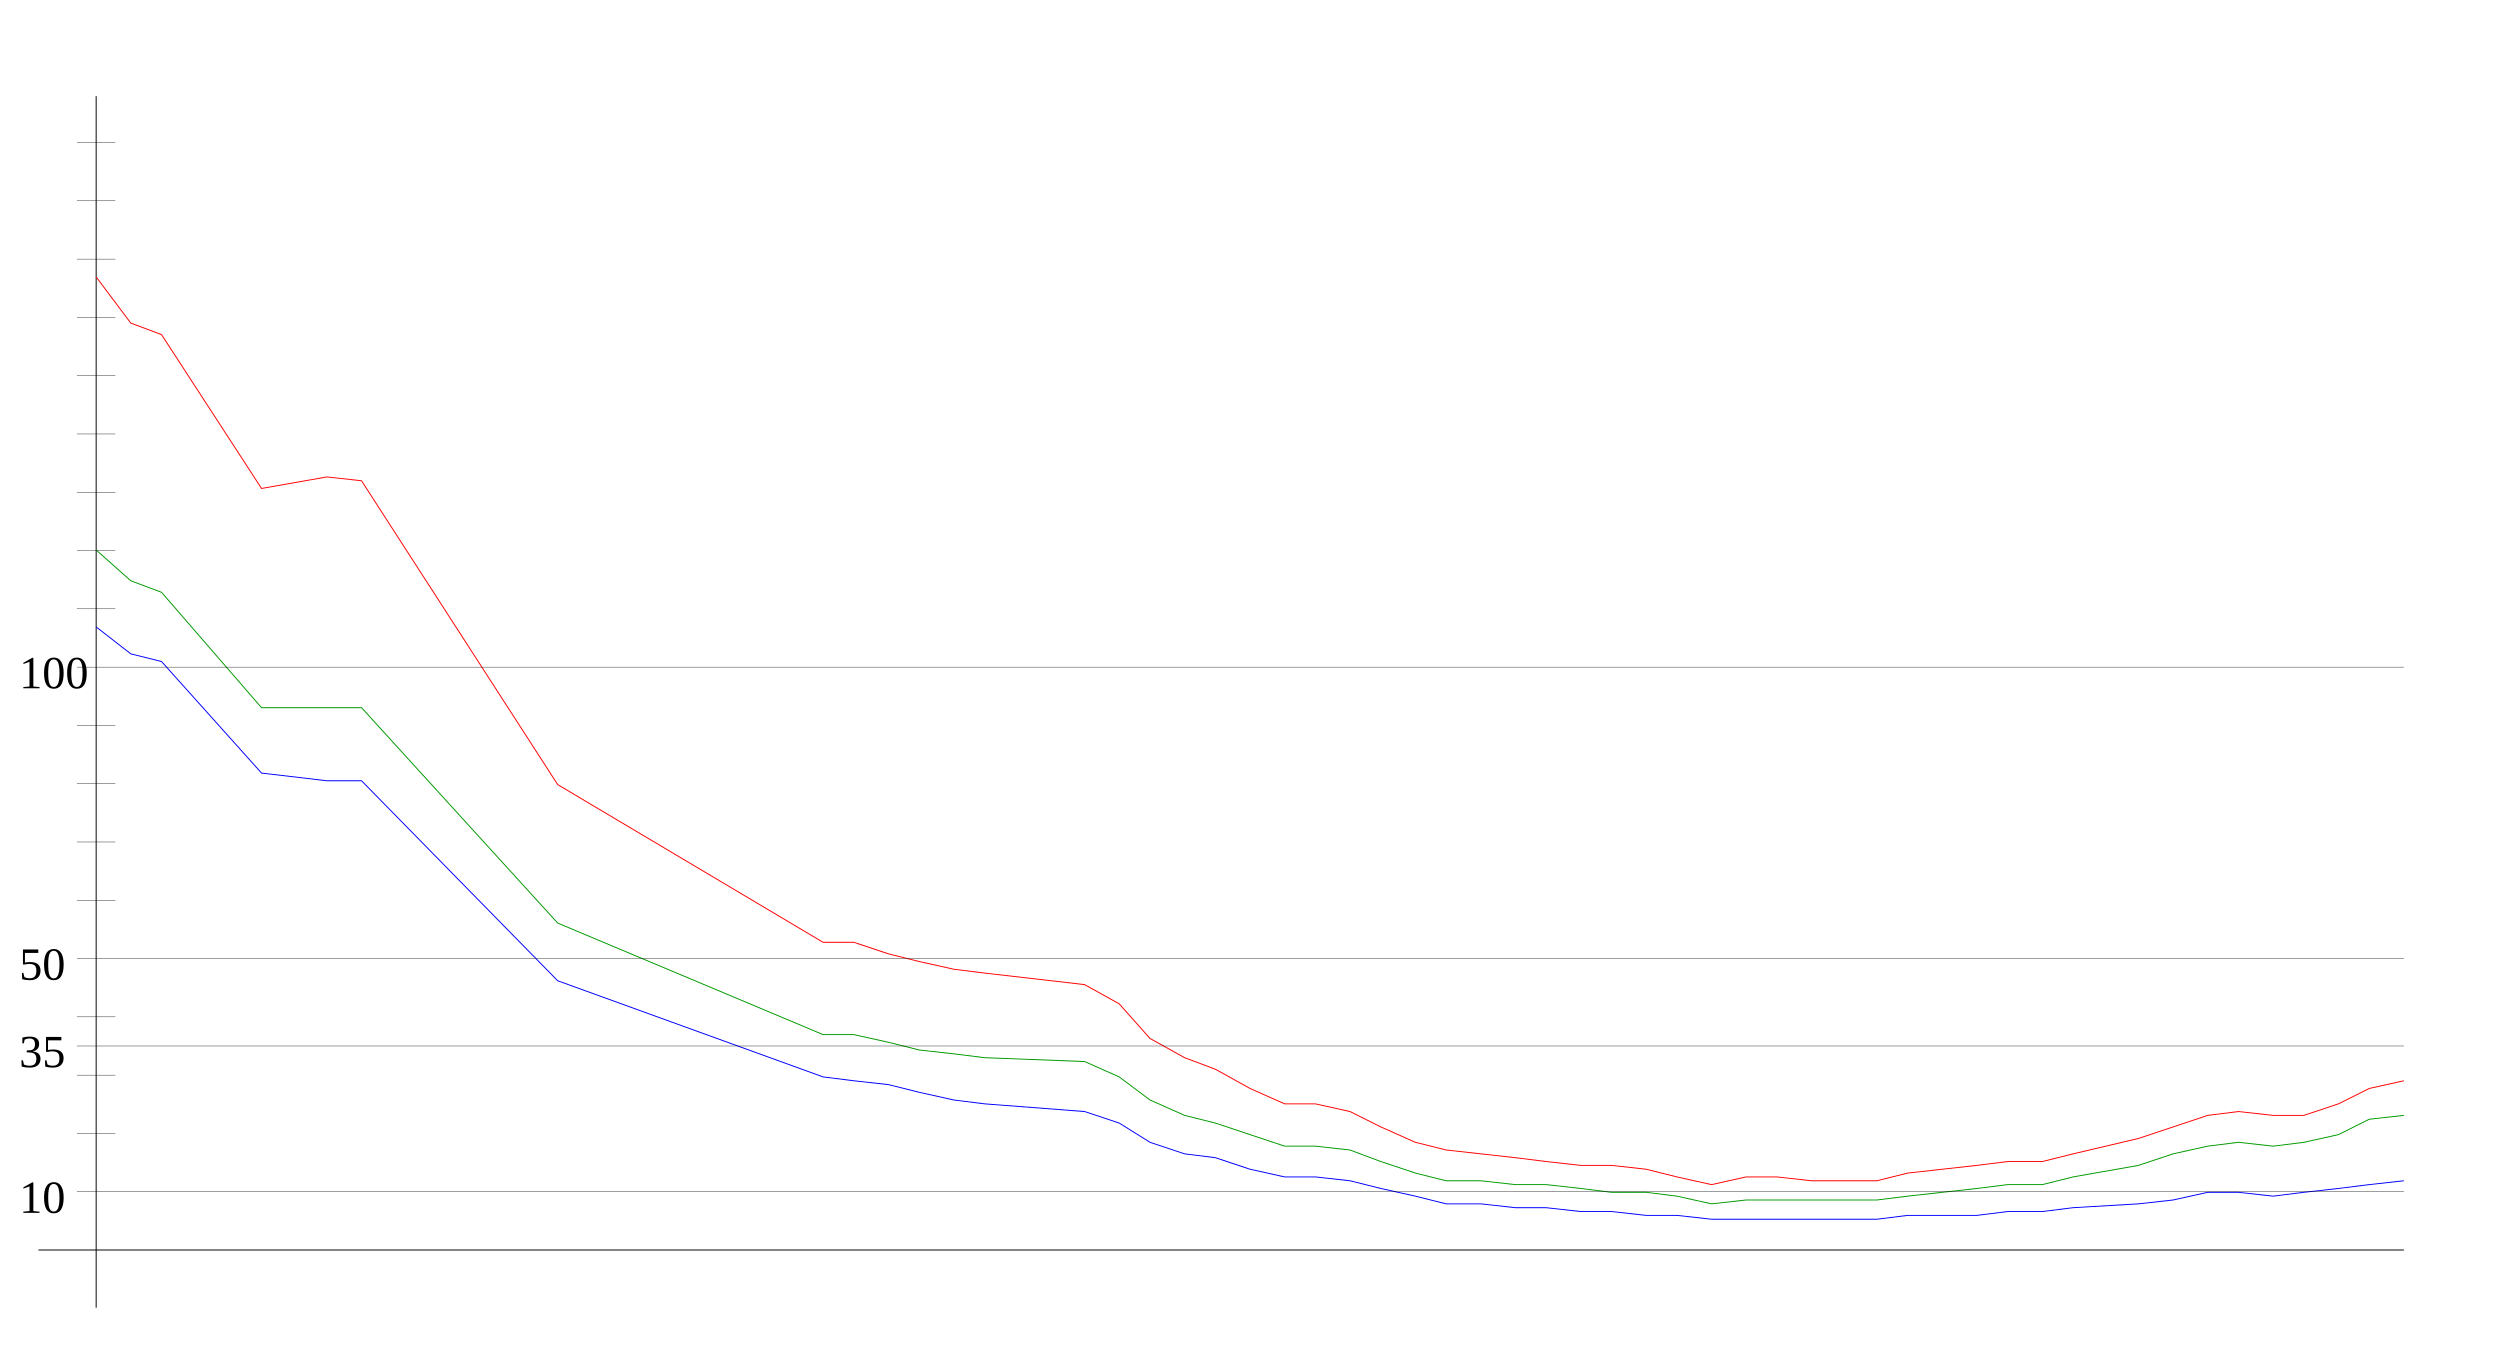
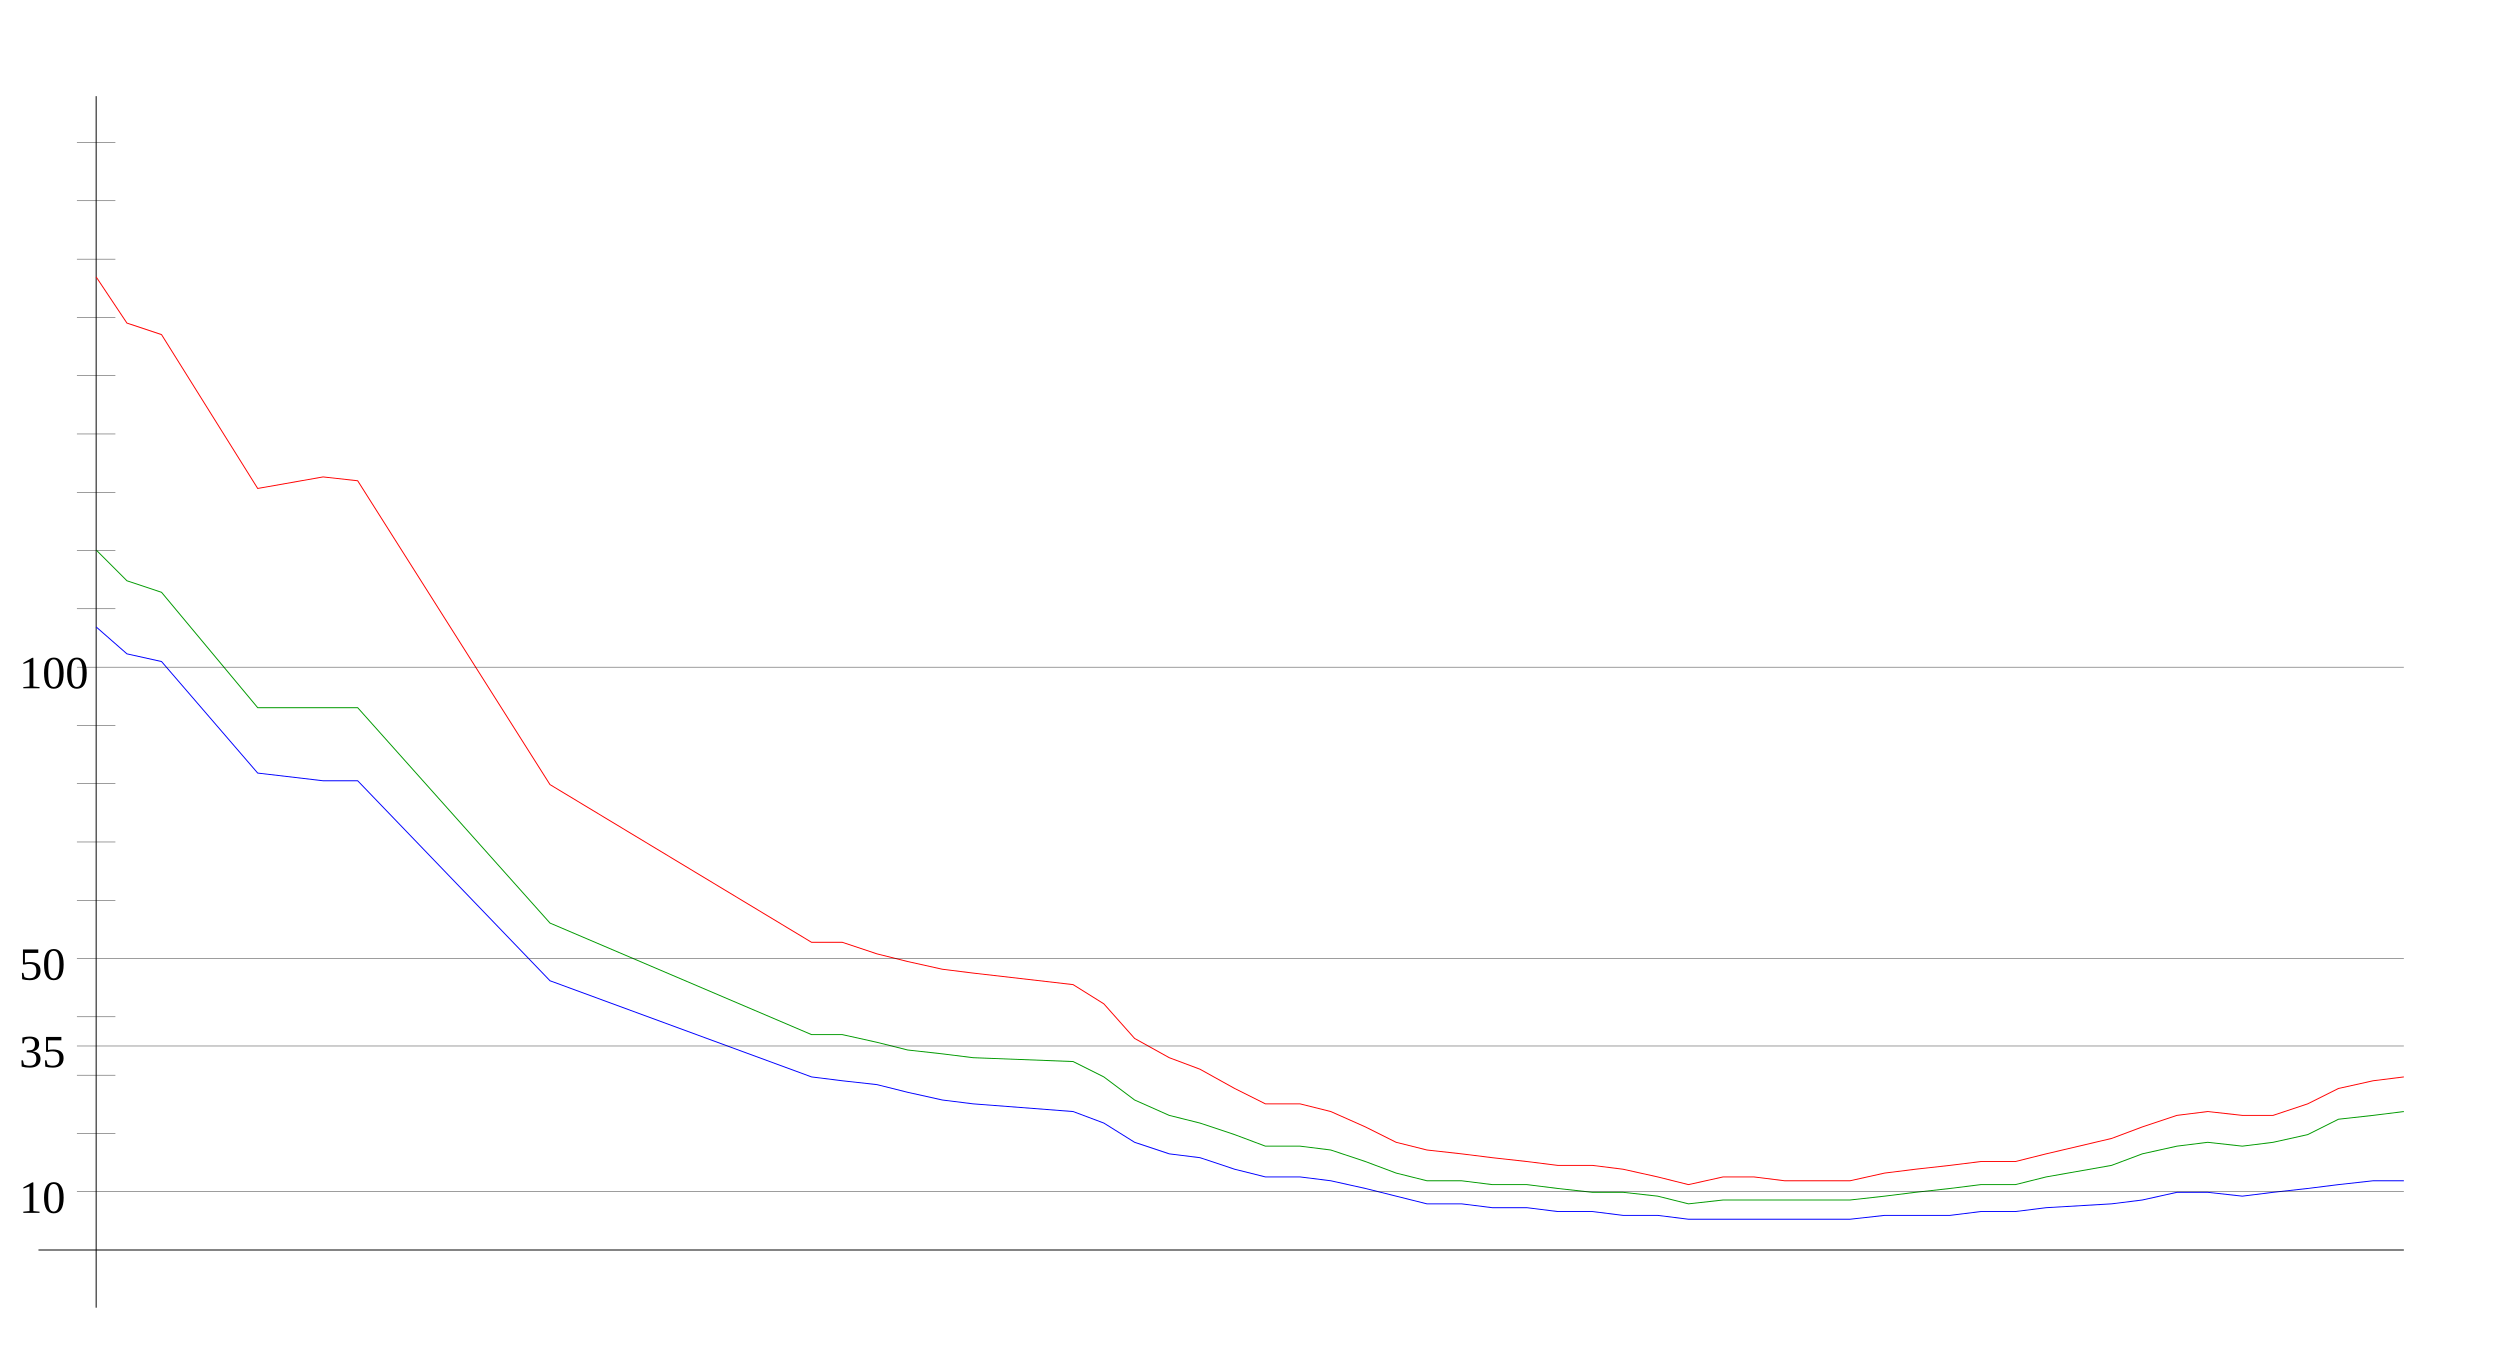
<svg xmlns="http://www.w3.org/2000/svg" width="650" height="350" version="1.1" id="sparkleline_DE-BW">
  <g id="layer1">
    <path style="fill:none;stroke:#000000;stroke-width:0.25px;" d="M 25,340 25,25" id="vertical_axis" />
    <path style="fill:none;stroke:#000000;stroke-width:0.25px;" d="M 10,325 625,325" id="horizontal_axis" />
-     <path style="fill:none;stroke:#0000ff;stroke-width:0.25px;" d="M 25,163  34,170 42,172 68,201 85,203 94,203 145,255 214,280 222,281  231,282 239,284 248,286 256,287 282,289 291,292 299,297 308,300  316,301 325,304 334,306 342,306 351,307 359,309 368,311 376,313  385,313 394,314 402,314 411,315 419,315 428,316 436,316 445,317  454,317 462,317 471,317 479,317 488,317 496,316 505,316 514,316  522,315 531,315 539,314 556,313 565,312 574,310 582,310 591,311  599,310 608,309 616,308 625,307" id="cases7_100k" />
-     <path style="fill:none;stroke:#009900;stroke-width:0.25px;" d="M 25,143  34,151 42,154 68,184 85,184 94,184 145,240 214,269 222,269  231,271 239,273 248,274 256,275 282,276 291,280 299,286 308,290  316,292 325,295 334,298 342,298 351,299 359,302 368,305 376,307  385,307 394,308 402,308 411,309 419,310 428,310 436,311 445,313  454,312 462,312 471,312 479,312 488,312 496,311 505,310 514,309  522,308 531,308 539,306 556,303 565,300 574,298 582,297 591,298  599,297 608,295 616,291 625,290" id="cases7_100k_nofullvac" />
-     <path style="fill:none;stroke:#ff0000;stroke-width:0.25px;" d="M 25,72  34,84 42,87 68,127 85,124 94,125 145,204 214,245 222,245  231,248 239,250 248,252 256,253 282,256 291,261 299,270 308,275  316,278 325,283 334,287 342,287 351,289 359,293 368,297 376,299  385,300 394,301 402,302 411,303 419,303 428,304 436,306 445,308  454,306 462,306 471,307 479,307 488,307 496,305 505,304 514,303  522,302 531,302 539,300 556,296 565,293 574,290 582,289 591,290  599,290 608,287 616,283 625,281" id="cases7_100k_novac" />
+     <path style="fill:none;stroke:#0000ff;stroke-width:0.25px;" d="M 25,163  33,170 42,172 67,201 84,203 93,203 143,255 211,280 219,281  228,282 236,284 245,286 253,287 279,289 287,292 295,297 304,300  312,301 321,304 329,306 338,306 346,307 355,309 363,311 371,313  380,313 388,314 397,314 405,315 414,315 422,316 431,316 439,317  448,317 456,317 464,317 473,317 481,317 490,316 498,316 507,316  515,315 524,315 532,314 549,313 557,312 566,310 574,310 583,311  591,310 600,309 608,308 617,307 625,307" id="cases7_100k" />
+     <path style="fill:none;stroke:#009900;stroke-width:0.25px;" d="M 25,143  33,151 42,154 67,184 84,184 93,184 143,240 211,269 219,269  228,271 236,273 245,274 253,275 279,276 287,280 295,286 304,290  312,292 321,295 329,298 338,298 346,299 355,302 363,305 371,307  380,307 388,308 397,308 405,309 414,310 422,310 431,311 439,313  448,312 456,312 464,312 473,312 481,312 490,311 498,310 507,309  515,308 524,308 532,306 549,303 557,300 566,298 574,297 583,298  591,297 600,295 608,291 617,290 625,289" id="cases7_100k_nofullvac" />
+     <path style="fill:none;stroke:#ff0000;stroke-width:0.25px;" d="M 25,72  33,84 42,87 67,127 84,124 93,125 143,204 211,245 219,245  228,248 236,250 245,252 253,253 279,256 287,261 295,270 304,275  312,278 321,283 329,287 338,287 346,289 355,293 363,297 371,299  380,300 388,301 397,302 405,303 414,303 422,304 431,306 439,308  448,306 456,306 464,307 473,307 481,307 490,305 498,304 507,303  515,302 524,302 532,300 549,296 557,293 566,290 574,289 583,290  591,290 600,287 608,283 617,281 625,280" id="cases7_100k_novac" />
    <path style="fill:none;stroke:#000000;stroke-width:0.1px;" d="M 20,309.845 625,309.845" id="yaxis_10" />
    <text xml:space="preserve" style="font-size:12px" x="5" y="315.345" id="hline_caption10">
      <tspan id="hline_caption_10" x="5" y="315.345">10</tspan>
    </text>
    <path style="fill:none;stroke:#000000;stroke-width:0.1px;" d="M 20,294.69 30,294.69" id="yaxis_20" />
    <path style="fill:none;stroke:#000000;stroke-width:0.1px;" d="M 20,279.536 30,279.536" id="yaxis_30" />
    <path style="fill:none;stroke:#000000;stroke-width:0.1px;" d="M 20,271.958 625,271.958" id="yaxis_35" />
    <text xml:space="preserve" style="font-size:12px" x="5" y="277.458" id="hline_caption35">
      <tspan id="hline_caption_35" x="5" y="277.458">35</tspan>
    </text>
    <path style="fill:none;stroke:#000000;stroke-width:0.1px;" d="M 20,264.381 30,264.381" id="yaxis_40" />
    <path style="fill:none;stroke:#000000;stroke-width:0.1px;" d="M 20,249.226 625,249.226" id="yaxis_50" />
    <text xml:space="preserve" style="font-size:12px" x="5" y="254.726" id="hline_caption50">
      <tspan id="hline_caption_50" x="5" y="254.726">50</tspan>
    </text>
    <path style="fill:none;stroke:#000000;stroke-width:0.1px;" d="M 20,234.071 30,234.071" id="yaxis_60" />
    <path style="fill:none;stroke:#000000;stroke-width:0.1px;" d="M 20,218.916 30,218.916" id="yaxis_70" />
    <path style="fill:none;stroke:#000000;stroke-width:0.1px;" d="M 20,203.762 30,203.762" id="yaxis_80" />
    <path style="fill:none;stroke:#000000;stroke-width:0.1px;" d="M 20,188.607 30,188.607" id="yaxis_90" />
    <path style="fill:none;stroke:#000000;stroke-width:0.1px;" d="M 20,173.452 625,173.452" id="yaxis_100" />
    <text xml:space="preserve" style="font-size:12px" x="5" y="178.952" id="hline_caption100">
      <tspan id="hline_caption_100" x="5" y="178.952">100</tspan>
    </text>
    <path style="fill:none;stroke:#000000;stroke-width:0.1px;" d="M 20,158.297 30,158.297" id="yaxis_110" />
    <path style="fill:none;stroke:#000000;stroke-width:0.1px;" d="M 20,143.142 30,143.142" id="yaxis_120" />
    <path style="fill:none;stroke:#000000;stroke-width:0.1px;" d="M 20,127.988 30,127.988" id="yaxis_130" />
    <path style="fill:none;stroke:#000000;stroke-width:0.1px;" d="M 20,112.833 30,112.833" id="yaxis_140" />
    <path style="fill:none;stroke:#000000;stroke-width:0.1px;" d="M 20,97.678 30,97.678" id="yaxis_150" />
    <path style="fill:none;stroke:#000000;stroke-width:0.1px;" d="M 20,82.523 30,82.523" id="yaxis_160" />
    <path style="fill:none;stroke:#000000;stroke-width:0.1px;" d="M 20,67.368 30,67.368" id="yaxis_170" />
    <path style="fill:none;stroke:#000000;stroke-width:0.1px;" d="M 20,52.214 30,52.214" id="yaxis_180" />
    <path style="fill:none;stroke:#000000;stroke-width:0.1px;" d="M 20,37.059 30,37.059" id="yaxis_190" />
  </g>
</svg>
